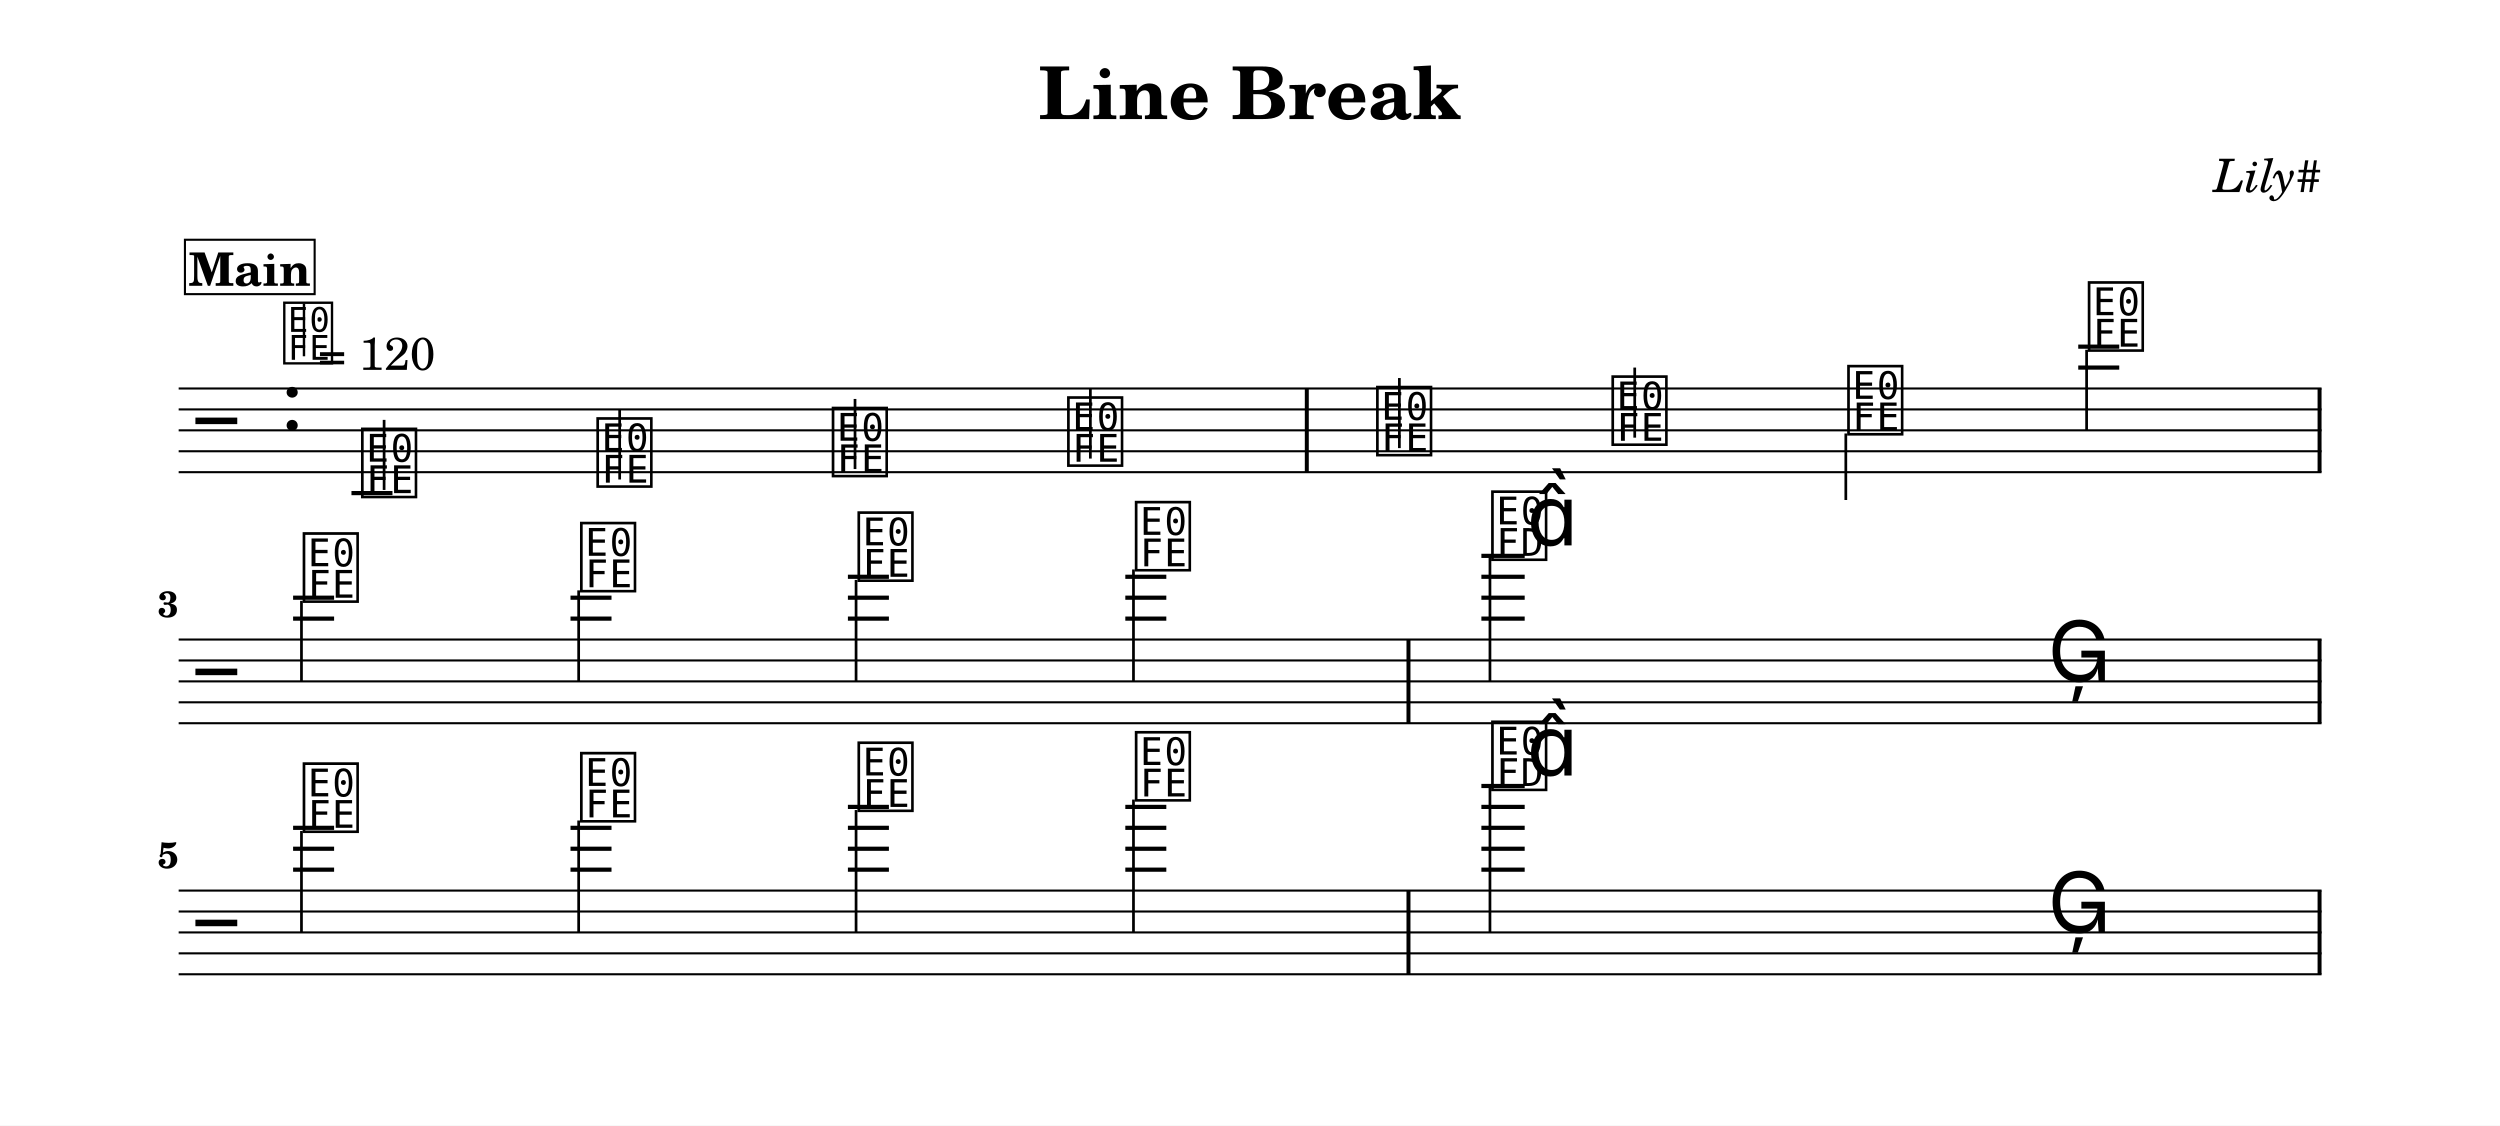
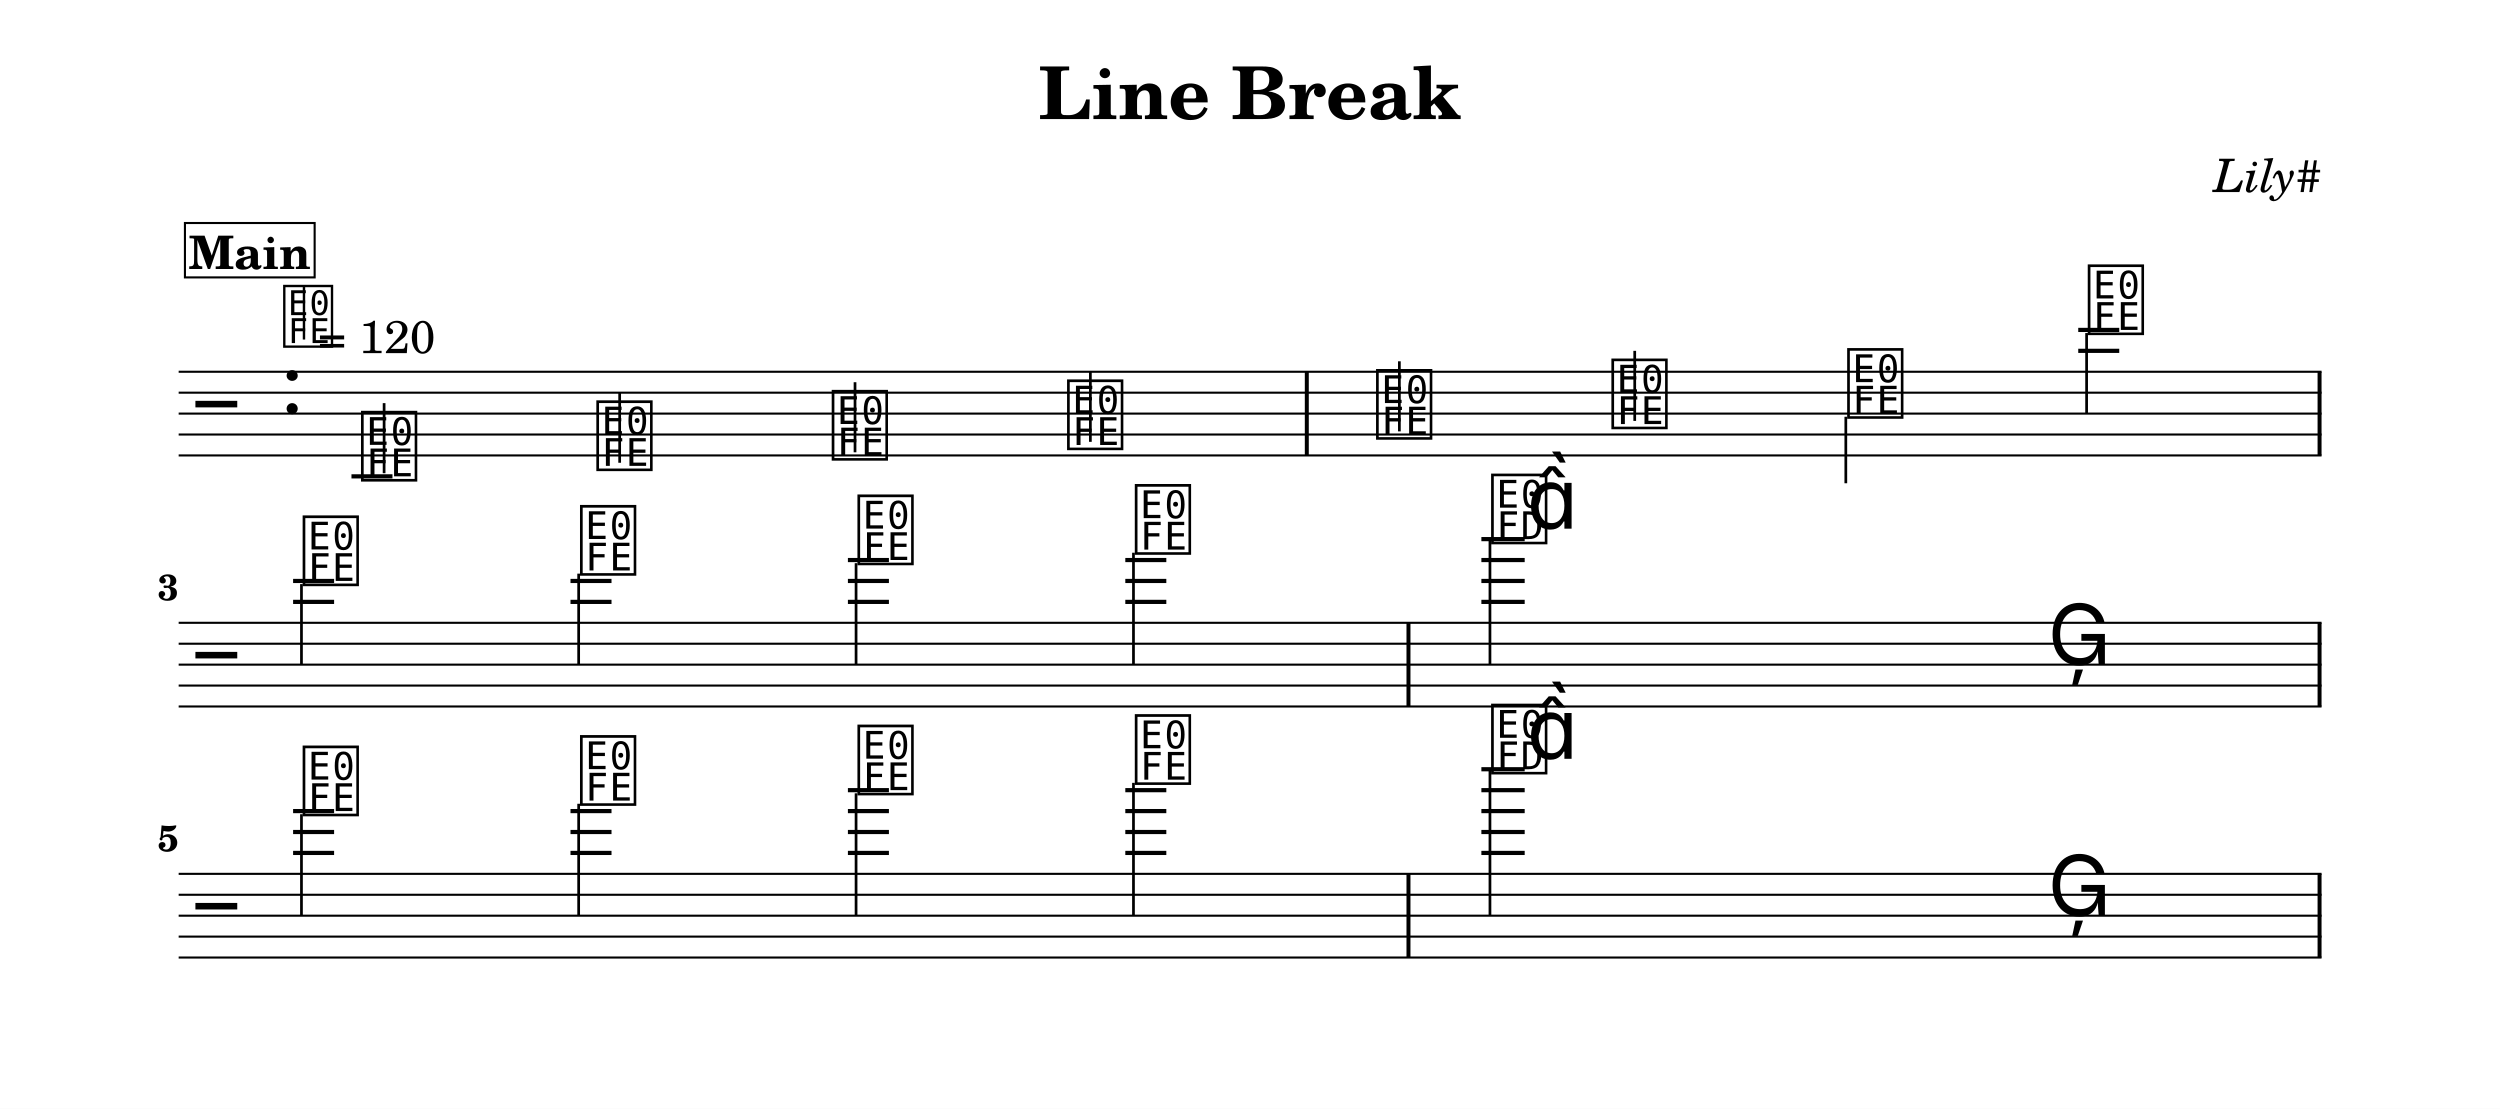
- <svg xmlns="http://www.w3.org/2000/svg" width="1195.0" height="538.0" viewBox="0 0 119.50 53.80" font-family="TeX Gyre Schola, serif">
+ <svg xmlns="http://www.w3.org/2000/svg" width="1195.0" height="530.0" viewBox="0 0 119.50 53.00" font-family="TeX Gyre Schola, serif">
  <style>
  @font-face { font-family: 'Emmentaler'; src: local('Emmentaler'); }
  .music { font-family: 'Emmentaler', serif; }
</style>
-   <rect x="0" y="0" width="119.50" height="53.80" fill="#FFFFFF" />
+   <rect x="0" y="0" width="119.50" height="53.00" fill="#FFFFFF" />
  <text x="59.75" y="5.69" font-size="3.49" font-weight="bold" text-anchor="middle" data-pos="77">Line Break</text>
  <text x="110.97" y="9.18" font-size="2.20" font-style="italic" text-anchor="end" data-pos="99">Lily#</text>
  <g transform="translate(8.54,0.00) scale(1,1)">
-     <line x1="0.00" y1="18.57" x2="102.43" y2="18.57" stroke="#000000" stroke-width="0.100" />
-     <line x1="0.00" y1="19.57" x2="102.43" y2="19.57" stroke="#000000" stroke-width="0.100" />
-     <line x1="0.00" y1="20.57" x2="102.43" y2="20.57" stroke="#000000" stroke-width="0.100" />
-     <line x1="0.00" y1="21.57" x2="102.43" y2="21.57" stroke="#000000" stroke-width="0.100" />
-     <line x1="0.00" y1="22.57" x2="102.43" y2="22.57" stroke="#000000" stroke-width="0.100" />
-     <text class="music" x="0.80" y="21.57" font-size="4.00"></text>
-     <text class="music" x="4.88" y="20.57" font-size="4.00" data-pos="123"></text>
-     <line x1="8.26" y1="23.57" x2="10.22" y2="23.57" stroke="#000000" stroke-width="0.200" />
-     <line x1="90.80" y1="17.57" x2="92.76" y2="17.57" stroke="#000000" stroke-width="0.200" />
-     <line x1="90.80" y1="16.57" x2="92.76" y2="16.57" stroke="#000000" stroke-width="0.200" />
-     <text class="music" x="8.59" y="23.57" font-size="4.00" data-pos="179"></text>
-     <line x1="9.82" y1="23.42" x2="9.82" y2="20.07" stroke="#000000" stroke-width="0.130" />
-     <text class="music" x="19.84" y="23.07" font-size="4.00" data-pos="186"></text>
-     <line x1="21.08" y1="22.92" x2="21.08" y2="19.57" stroke="#000000" stroke-width="0.130" />
-     <text class="music" x="31.09" y="22.57" font-size="4.00" data-pos="188"></text>
-     <line x1="32.33" y1="22.42" x2="32.33" y2="19.07" stroke="#000000" stroke-width="0.130" />
-     <text class="music" x="42.34" y="22.07" font-size="4.00" data-pos="190"></text>
-     <line x1="43.58" y1="21.92" x2="43.58" y2="18.57" stroke="#000000" stroke-width="0.130" />
-     <text class="music" x="57.11" y="21.57" font-size="4.00" data-pos="194"></text>
-     <line x1="58.35" y1="21.42" x2="58.35" y2="18.07" stroke="#000000" stroke-width="0.130" />
-     <text class="music" x="68.36" y="21.07" font-size="4.00" data-pos="197"></text>
-     <line x1="69.60" y1="20.92" x2="69.60" y2="17.57" stroke="#000000" stroke-width="0.130" />
-     <text class="music" x="79.63" y="20.57" font-size="4.00" data-pos="199"></text>
-     <line x1="79.69" y1="20.72" x2="79.69" y2="23.90" stroke="#000000" stroke-width="0.130" />
-     <text class="music" x="91.13" y="16.57" font-size="4.00" data-pos="201"></text>
-     <line x1="91.20" y1="16.72" x2="91.20" y2="20.57" stroke="#000000" stroke-width="0.130" />
-     <rect x="53.83" y="18.57" width="0.19" height="4.00" data-pos="192" />
-     <rect x="102.24" y="18.57" width="0.19" height="4.00" data-pos="204" />
-     <line x1="0.00" y1="30.57" x2="102.43" y2="30.57" stroke="#000000" stroke-width="0.100" />
-     <line x1="0.00" y1="31.57" x2="102.43" y2="31.57" stroke="#000000" stroke-width="0.100" />
-     <line x1="0.00" y1="32.57" x2="102.43" y2="32.57" stroke="#000000" stroke-width="0.100" />
-     <line x1="0.00" y1="33.57" x2="102.43" y2="33.57" stroke="#000000" stroke-width="0.100" />
-     <line x1="0.00" y1="34.57" x2="102.43" y2="34.57" stroke="#000000" stroke-width="0.100" />
-     <text class="music" x="0.80" y="33.57" font-size="4.00"></text>
-     <line x1="5.47" y1="29.57" x2="7.43" y2="29.57" stroke="#000000" stroke-width="0.200" />
-     <line x1="5.47" y1="28.57" x2="7.43" y2="28.57" stroke="#000000" stroke-width="0.200" />
-     <line x1="18.73" y1="29.57" x2="20.69" y2="29.57" stroke="#000000" stroke-width="0.200" />
-     <line x1="18.73" y1="28.57" x2="20.69" y2="28.57" stroke="#000000" stroke-width="0.200" />
-     <line x1="31.99" y1="29.57" x2="33.95" y2="29.57" stroke="#000000" stroke-width="0.200" />
-     <line x1="31.99" y1="28.57" x2="33.95" y2="28.57" stroke="#000000" stroke-width="0.200" />
-     <line x1="31.99" y1="27.57" x2="33.95" y2="27.57" stroke="#000000" stroke-width="0.200" />
-     <line x1="45.25" y1="29.57" x2="47.21" y2="29.57" stroke="#000000" stroke-width="0.200" />
-     <line x1="45.25" y1="28.57" x2="47.21" y2="28.57" stroke="#000000" stroke-width="0.200" />
-     <line x1="45.25" y1="27.57" x2="47.21" y2="27.57" stroke="#000000" stroke-width="0.200" />
-     <line x1="62.27" y1="29.57" x2="64.34" y2="29.57" stroke="#000000" stroke-width="0.200" />
-     <line x1="62.27" y1="28.57" x2="64.34" y2="28.57" stroke="#000000" stroke-width="0.200" />
-     <line x1="62.27" y1="27.57" x2="64.34" y2="27.57" stroke="#000000" stroke-width="0.200" />
-     <line x1="62.27" y1="26.57" x2="64.34" y2="26.57" stroke="#000000" stroke-width="0.200" />
-     <text class="music" x="5.80" y="28.57" font-size="4.00" data-pos="216"></text>
-     <line x1="5.87" y1="28.72" x2="5.87" y2="32.57" stroke="#000000" stroke-width="0.130" />
-     <text class="music" x="19.06" y="28.07" font-size="4.00" data-pos="223"></text>
-     <line x1="19.12" y1="28.22" x2="19.12" y2="32.57" stroke="#000000" stroke-width="0.130" />
-     <text class="music" x="32.32" y="27.57" font-size="4.00" data-pos="225"></text>
-     <line x1="32.38" y1="27.72" x2="32.38" y2="32.57" stroke="#000000" stroke-width="0.130" />
-     <text class="music" x="45.58" y="27.07" font-size="4.00" data-pos="227"></text>
-     <line x1="45.64" y1="27.22" x2="45.64" y2="32.57" stroke="#000000" stroke-width="0.130" />
-     <text class="music" x="62.61" y="26.57" font-size="4.00" data-pos="231"></text>
-     <line x1="62.68" y1="26.57" x2="62.68" y2="32.57" stroke="#000000" stroke-width="0.130" />
-     <text class="music" x="64.44" y="26.07" font-size="4.00"></text>
-     <text class="music" x="89.34" y="32.57" font-size="4.00" data-pos="235"></text>
-     <rect x="58.69" y="30.57" width="0.19" height="4.00" data-pos="229" />
-     <rect x="102.24" y="30.57" width="0.19" height="4.00" data-pos="238" />
-     <line x1="0.00" y1="42.57" x2="102.43" y2="42.57" stroke="#000000" stroke-width="0.100" />
-     <line x1="0.00" y1="43.57" x2="102.43" y2="43.57" stroke="#000000" stroke-width="0.100" />
-     <line x1="0.00" y1="44.57" x2="102.43" y2="44.57" stroke="#000000" stroke-width="0.100" />
-     <line x1="0.00" y1="45.57" x2="102.43" y2="45.57" stroke="#000000" stroke-width="0.100" />
-     <line x1="0.00" y1="46.57" x2="102.43" y2="46.57" stroke="#000000" stroke-width="0.100" />
-     <text class="music" x="0.80" y="45.57" font-size="4.00"></text>
-     <line x1="5.47" y1="41.57" x2="7.43" y2="41.57" stroke="#000000" stroke-width="0.200" />
-     <line x1="5.47" y1="40.57" x2="7.43" y2="40.57" stroke="#000000" stroke-width="0.200" />
-     <line x1="5.47" y1="39.57" x2="7.43" y2="39.57" stroke="#000000" stroke-width="0.200" />
-     <line x1="18.73" y1="41.57" x2="20.69" y2="41.57" stroke="#000000" stroke-width="0.200" />
-     <line x1="18.73" y1="40.57" x2="20.69" y2="40.57" stroke="#000000" stroke-width="0.200" />
-     <line x1="18.73" y1="39.57" x2="20.69" y2="39.57" stroke="#000000" stroke-width="0.200" />
-     <line x1="31.99" y1="41.57" x2="33.95" y2="41.57" stroke="#000000" stroke-width="0.200" />
-     <line x1="31.99" y1="40.57" x2="33.95" y2="40.57" stroke="#000000" stroke-width="0.200" />
-     <line x1="31.99" y1="39.57" x2="33.95" y2="39.57" stroke="#000000" stroke-width="0.200" />
-     <line x1="31.99" y1="38.57" x2="33.95" y2="38.57" stroke="#000000" stroke-width="0.200" />
-     <line x1="45.25" y1="41.57" x2="47.21" y2="41.57" stroke="#000000" stroke-width="0.200" />
-     <line x1="45.25" y1="40.57" x2="47.21" y2="40.57" stroke="#000000" stroke-width="0.200" />
-     <line x1="45.25" y1="39.57" x2="47.21" y2="39.57" stroke="#000000" stroke-width="0.200" />
-     <line x1="45.25" y1="38.57" x2="47.21" y2="38.57" stroke="#000000" stroke-width="0.200" />
-     <line x1="62.27" y1="41.57" x2="64.34" y2="41.57" stroke="#000000" stroke-width="0.200" />
-     <line x1="62.27" y1="40.57" x2="64.34" y2="40.57" stroke="#000000" stroke-width="0.200" />
-     <line x1="62.27" y1="39.57" x2="64.34" y2="39.57" stroke="#000000" stroke-width="0.200" />
-     <line x1="62.27" y1="38.57" x2="64.34" y2="38.57" stroke="#000000" stroke-width="0.200" />
-     <line x1="62.27" y1="37.57" x2="64.34" y2="37.57" stroke="#000000" stroke-width="0.200" />
-     <text class="music" x="5.80" y="39.57" font-size="4.00" data-pos="250"></text>
-     <line x1="5.87" y1="39.72" x2="5.87" y2="44.57" stroke="#000000" stroke-width="0.130" />
-     <text class="music" x="19.06" y="39.07" font-size="4.00" data-pos="257"></text>
-     <line x1="19.12" y1="39.22" x2="19.12" y2="44.57" stroke="#000000" stroke-width="0.130" />
-     <text class="music" x="32.32" y="38.57" font-size="4.00" data-pos="259"></text>
-     <line x1="32.38" y1="38.72" x2="32.38" y2="44.57" stroke="#000000" stroke-width="0.130" />
-     <text class="music" x="45.58" y="38.07" font-size="4.00" data-pos="261"></text>
-     <line x1="45.64" y1="38.22" x2="45.64" y2="44.57" stroke="#000000" stroke-width="0.130" />
-     <text class="music" x="62.61" y="37.57" font-size="4.00" data-pos="265"></text>
-     <line x1="62.68" y1="37.57" x2="62.68" y2="44.57" stroke="#000000" stroke-width="0.130" />
-     <text class="music" x="64.44" y="37.07" font-size="4.00"></text>
-     <text class="music" x="89.34" y="44.57" font-size="4.00" data-pos="269"></text>
-     <rect x="58.69" y="42.57" width="0.19" height="4.00" data-pos="263" />
-     <rect x="102.24" y="42.57" width="0.19" height="4.00" data-pos="272" />
-     <text x="0.00" y="29.49" font-size="1.75" font-weight="bold" text-anchor="end">3</text>
-     <text x="0.00" y="41.49" font-size="1.75" font-weight="bold" text-anchor="end">5</text>
-     <text class="music" x="4.88" y="17.20" font-size="3.56" data-pos="114"></text>
-     <line x1="5.99" y1="17.03" x2="5.99" y2="14.52" stroke="#000000" stroke-width="0.116" data-pos="114" />
-     <text x="6.66" y="17.68" font-size="2.20" data-pos="114">= 120</text>
-     <rect x="0.30" y="11.46" width="6.20" height="2.60" fill="#FFFFFF" stroke="#000000" stroke-width="0.100" data-pos="153" />
-     <text x="3.40" y="13.66" font-size="2.20" font-weight="bold" text-anchor="middle" data-pos="153">Main</text>
+     <line x1="0.00" y1="17.77" x2="102.43" y2="17.77" stroke="#000000" stroke-width="0.100" />
+     <line x1="0.00" y1="18.77" x2="102.43" y2="18.77" stroke="#000000" stroke-width="0.100" />
+     <line x1="0.00" y1="19.77" x2="102.43" y2="19.77" stroke="#000000" stroke-width="0.100" />
+     <line x1="0.00" y1="20.77" x2="102.43" y2="20.77" stroke="#000000" stroke-width="0.100" />
+     <line x1="0.00" y1="21.77" x2="102.43" y2="21.77" stroke="#000000" stroke-width="0.100" />
+     <text class="music" x="0.80" y="20.77" font-size="4.00"></text>
+     <text class="music" x="4.88" y="19.77" font-size="4.00" data-pos="123"></text>
+     <line x1="8.26" y1="22.77" x2="10.22" y2="22.77" stroke="#000000" stroke-width="0.200" />
+     <line x1="90.80" y1="16.77" x2="92.76" y2="16.77" stroke="#000000" stroke-width="0.200" />
+     <line x1="90.80" y1="15.77" x2="92.76" y2="15.77" stroke="#000000" stroke-width="0.200" />
+     <text class="music" x="8.59" y="22.77" font-size="4.00" data-pos="179"></text>
+     <line x1="9.82" y1="22.62" x2="9.82" y2="19.27" stroke="#000000" stroke-width="0.130" />
+     <text class="music" x="19.84" y="22.27" font-size="4.00" data-pos="186"></text>
+     <line x1="21.08" y1="22.12" x2="21.08" y2="18.77" stroke="#000000" stroke-width="0.130" />
+     <text class="music" x="31.09" y="21.77" font-size="4.00" data-pos="188"></text>
+     <line x1="32.33" y1="21.62" x2="32.33" y2="18.27" stroke="#000000" stroke-width="0.130" />
+     <text class="music" x="42.34" y="21.27" font-size="4.00" data-pos="190"></text>
+     <line x1="43.58" y1="21.12" x2="43.58" y2="17.77" stroke="#000000" stroke-width="0.130" />
+     <text class="music" x="57.11" y="20.77" font-size="4.00" data-pos="194"></text>
+     <line x1="58.35" y1="20.62" x2="58.35" y2="17.27" stroke="#000000" stroke-width="0.130" />
+     <text class="music" x="68.36" y="20.27" font-size="4.00" data-pos="197"></text>
+     <line x1="69.60" y1="20.12" x2="69.60" y2="16.77" stroke="#000000" stroke-width="0.130" />
+     <text class="music" x="79.63" y="19.77" font-size="4.00" data-pos="199"></text>
+     <line x1="79.69" y1="19.92" x2="79.69" y2="23.10" stroke="#000000" stroke-width="0.130" />
+     <text class="music" x="91.13" y="15.77" font-size="4.00" data-pos="201"></text>
+     <line x1="91.20" y1="15.92" x2="91.20" y2="19.77" stroke="#000000" stroke-width="0.130" />
+     <rect x="53.83" y="17.77" width="0.19" height="4.00" data-pos="192" />
+     <rect x="102.24" y="17.77" width="0.19" height="4.00" data-pos="204" />
+     <line x1="0.00" y1="29.77" x2="102.43" y2="29.77" stroke="#000000" stroke-width="0.100" />
+     <line x1="0.00" y1="30.77" x2="102.43" y2="30.77" stroke="#000000" stroke-width="0.100" />
+     <line x1="0.00" y1="31.77" x2="102.43" y2="31.77" stroke="#000000" stroke-width="0.100" />
+     <line x1="0.00" y1="32.77" x2="102.43" y2="32.77" stroke="#000000" stroke-width="0.100" />
+     <line x1="0.00" y1="33.77" x2="102.43" y2="33.77" stroke="#000000" stroke-width="0.100" />
+     <text class="music" x="0.80" y="32.77" font-size="4.00"></text>
+     <line x1="5.47" y1="28.77" x2="7.43" y2="28.77" stroke="#000000" stroke-width="0.200" />
+     <line x1="5.47" y1="27.77" x2="7.43" y2="27.77" stroke="#000000" stroke-width="0.200" />
+     <line x1="18.73" y1="28.77" x2="20.69" y2="28.77" stroke="#000000" stroke-width="0.200" />
+     <line x1="18.73" y1="27.77" x2="20.69" y2="27.77" stroke="#000000" stroke-width="0.200" />
+     <line x1="31.99" y1="28.77" x2="33.95" y2="28.77" stroke="#000000" stroke-width="0.200" />
+     <line x1="31.99" y1="27.77" x2="33.95" y2="27.77" stroke="#000000" stroke-width="0.200" />
+     <line x1="31.99" y1="26.77" x2="33.95" y2="26.77" stroke="#000000" stroke-width="0.200" />
+     <line x1="45.25" y1="28.77" x2="47.21" y2="28.77" stroke="#000000" stroke-width="0.200" />
+     <line x1="45.25" y1="27.77" x2="47.21" y2="27.77" stroke="#000000" stroke-width="0.200" />
+     <line x1="45.25" y1="26.77" x2="47.21" y2="26.77" stroke="#000000" stroke-width="0.200" />
+     <line x1="62.27" y1="28.77" x2="64.34" y2="28.77" stroke="#000000" stroke-width="0.200" />
+     <line x1="62.27" y1="27.77" x2="64.34" y2="27.77" stroke="#000000" stroke-width="0.200" />
+     <line x1="62.27" y1="26.77" x2="64.34" y2="26.77" stroke="#000000" stroke-width="0.200" />
+     <line x1="62.27" y1="25.77" x2="64.34" y2="25.77" stroke="#000000" stroke-width="0.200" />
+     <text class="music" x="5.80" y="27.77" font-size="4.00" data-pos="216"></text>
+     <line x1="5.87" y1="27.92" x2="5.87" y2="31.77" stroke="#000000" stroke-width="0.130" />
+     <text class="music" x="19.06" y="27.27" font-size="4.00" data-pos="223"></text>
+     <line x1="19.12" y1="27.42" x2="19.12" y2="31.77" stroke="#000000" stroke-width="0.130" />
+     <text class="music" x="32.32" y="26.77" font-size="4.00" data-pos="225"></text>
+     <line x1="32.38" y1="26.92" x2="32.38" y2="31.77" stroke="#000000" stroke-width="0.130" />
+     <text class="music" x="45.58" y="26.27" font-size="4.00" data-pos="227"></text>
+     <line x1="45.64" y1="26.42" x2="45.64" y2="31.77" stroke="#000000" stroke-width="0.130" />
+     <text class="music" x="62.61" y="25.77" font-size="4.00" data-pos="231"></text>
+     <line x1="62.68" y1="25.77" x2="62.68" y2="31.77" stroke="#000000" stroke-width="0.130" />
+     <text class="music" x="64.44" y="25.27" font-size="4.00"></text>
+     <text class="music" x="89.34" y="31.77" font-size="4.00" data-pos="235"></text>
+     <rect x="58.69" y="29.77" width="0.19" height="4.00" data-pos="229" />
+     <rect x="102.24" y="29.77" width="0.19" height="4.00" data-pos="238" />
+     <line x1="0.00" y1="41.77" x2="102.43" y2="41.77" stroke="#000000" stroke-width="0.100" />
+     <line x1="0.00" y1="42.77" x2="102.43" y2="42.77" stroke="#000000" stroke-width="0.100" />
+     <line x1="0.00" y1="43.77" x2="102.43" y2="43.77" stroke="#000000" stroke-width="0.100" />
+     <line x1="0.00" y1="44.77" x2="102.43" y2="44.77" stroke="#000000" stroke-width="0.100" />
+     <line x1="0.00" y1="45.77" x2="102.43" y2="45.77" stroke="#000000" stroke-width="0.100" />
+     <text class="music" x="0.80" y="44.77" font-size="4.00"></text>
+     <line x1="5.47" y1="40.77" x2="7.43" y2="40.77" stroke="#000000" stroke-width="0.200" />
+     <line x1="5.47" y1="39.77" x2="7.43" y2="39.77" stroke="#000000" stroke-width="0.200" />
+     <line x1="5.47" y1="38.77" x2="7.43" y2="38.77" stroke="#000000" stroke-width="0.200" />
+     <line x1="18.73" y1="40.77" x2="20.69" y2="40.77" stroke="#000000" stroke-width="0.200" />
+     <line x1="18.73" y1="39.77" x2="20.69" y2="39.77" stroke="#000000" stroke-width="0.200" />
+     <line x1="18.73" y1="38.77" x2="20.69" y2="38.77" stroke="#000000" stroke-width="0.200" />
+     <line x1="31.99" y1="40.77" x2="33.95" y2="40.77" stroke="#000000" stroke-width="0.200" />
+     <line x1="31.99" y1="39.77" x2="33.95" y2="39.77" stroke="#000000" stroke-width="0.200" />
+     <line x1="31.99" y1="38.77" x2="33.95" y2="38.77" stroke="#000000" stroke-width="0.200" />
+     <line x1="31.99" y1="37.77" x2="33.95" y2="37.77" stroke="#000000" stroke-width="0.200" />
+     <line x1="45.25" y1="40.77" x2="47.21" y2="40.77" stroke="#000000" stroke-width="0.200" />
+     <line x1="45.25" y1="39.77" x2="47.21" y2="39.77" stroke="#000000" stroke-width="0.200" />
+     <line x1="45.25" y1="38.77" x2="47.21" y2="38.77" stroke="#000000" stroke-width="0.200" />
+     <line x1="45.25" y1="37.77" x2="47.21" y2="37.77" stroke="#000000" stroke-width="0.200" />
+     <line x1="62.27" y1="40.77" x2="64.34" y2="40.77" stroke="#000000" stroke-width="0.200" />
+     <line x1="62.27" y1="39.77" x2="64.34" y2="39.77" stroke="#000000" stroke-width="0.200" />
+     <line x1="62.27" y1="38.77" x2="64.34" y2="38.77" stroke="#000000" stroke-width="0.200" />
+     <line x1="62.27" y1="37.77" x2="64.34" y2="37.77" stroke="#000000" stroke-width="0.200" />
+     <line x1="62.27" y1="36.77" x2="64.34" y2="36.77" stroke="#000000" stroke-width="0.200" />
+     <text class="music" x="5.80" y="38.77" font-size="4.00" data-pos="250"></text>
+     <line x1="5.87" y1="38.92" x2="5.87" y2="43.77" stroke="#000000" stroke-width="0.130" />
+     <text class="music" x="19.06" y="38.27" font-size="4.00" data-pos="257"></text>
+     <line x1="19.12" y1="38.42" x2="19.12" y2="43.77" stroke="#000000" stroke-width="0.130" />
+     <text class="music" x="32.32" y="37.77" font-size="4.00" data-pos="259"></text>
+     <line x1="32.38" y1="37.92" x2="32.38" y2="43.77" stroke="#000000" stroke-width="0.130" />
+     <text class="music" x="45.58" y="37.27" font-size="4.00" data-pos="261"></text>
+     <line x1="45.64" y1="37.42" x2="45.64" y2="43.77" stroke="#000000" stroke-width="0.130" />
+     <text class="music" x="62.61" y="36.77" font-size="4.00" data-pos="265"></text>
+     <line x1="62.68" y1="36.77" x2="62.68" y2="43.77" stroke="#000000" stroke-width="0.130" />
+     <text class="music" x="64.44" y="36.27" font-size="4.00"></text>
+     <text class="music" x="89.34" y="43.77" font-size="4.00" data-pos="269"></text>
+     <rect x="58.69" y="41.77" width="0.19" height="4.00" data-pos="263" />
+     <rect x="102.24" y="41.77" width="0.19" height="4.00" data-pos="272" />
+     <text x="0.00" y="28.69" font-size="1.75" font-weight="bold" text-anchor="end">3</text>
+     <text x="0.00" y="40.69" font-size="1.75" font-weight="bold" text-anchor="end">5</text>
+     <text class="music" x="4.88" y="16.40" font-size="3.56" data-pos="114"></text>
+     <line x1="5.99" y1="16.23" x2="5.99" y2="13.72" stroke="#000000" stroke-width="0.116" data-pos="114" />
+     <text x="6.66" y="16.88" font-size="2.20" data-pos="114">= 120</text>
+     <rect x="0.30" y="10.66" width="6.20" height="2.60" fill="#FFFFFF" stroke="#000000" stroke-width="0.100" data-pos="153" />
+     <text x="3.40" y="12.86" font-size="2.20" font-weight="bold" text-anchor="middle" data-pos="153">Main</text>
  </g>
</svg>
